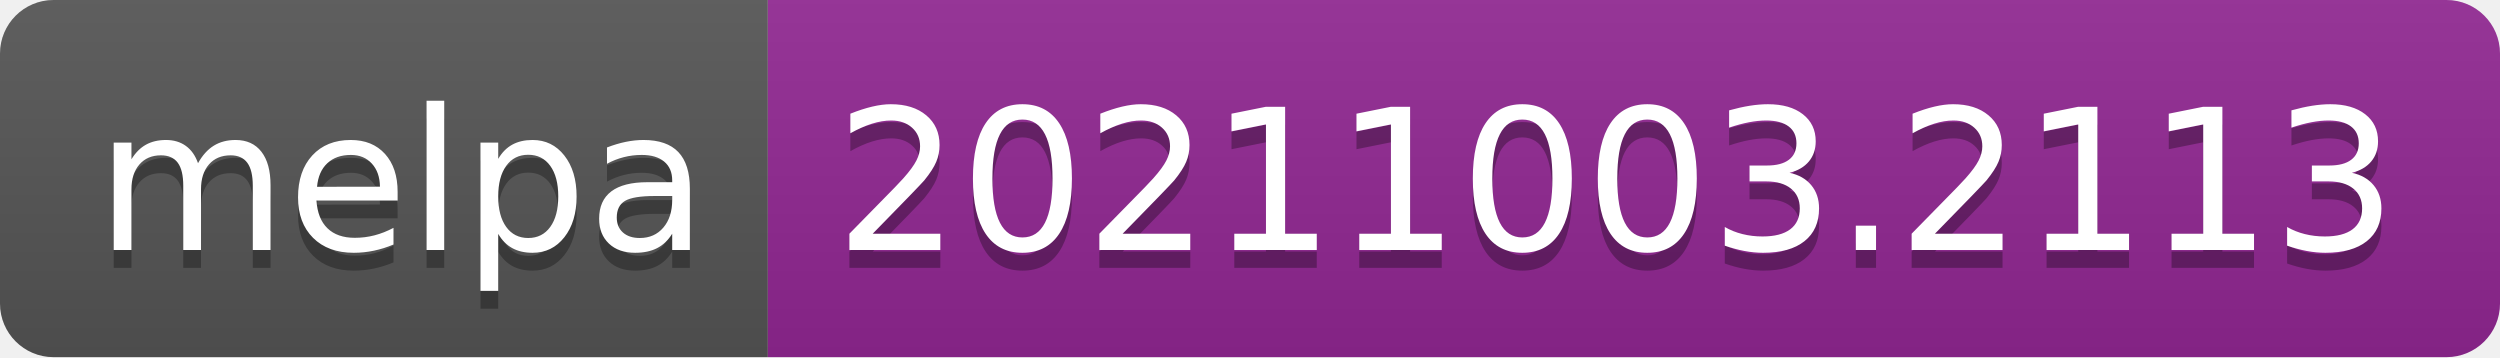
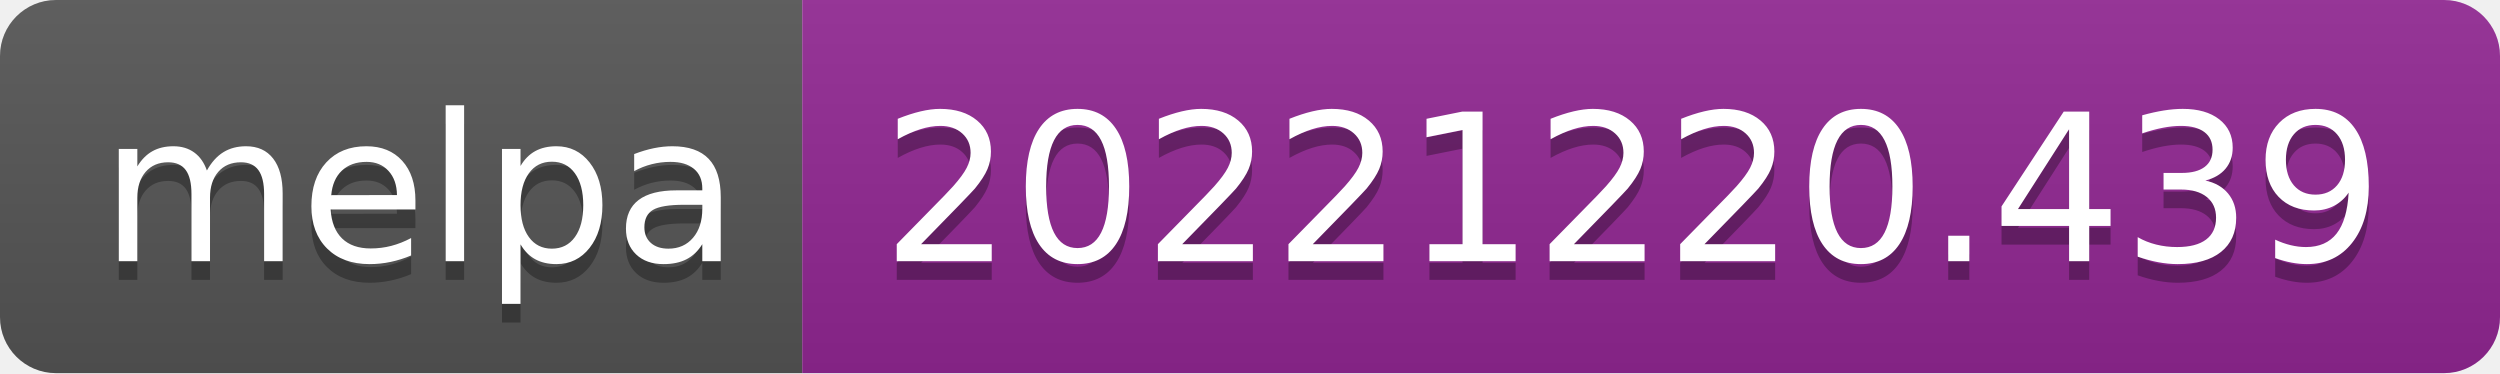
- <svg xmlns="http://www.w3.org/2000/svg" width="140" height="20" role="img" aria-label="melpa: 20211003.2113">
+ <svg xmlns="http://www.w3.org/2000/svg" width="134" height="20" role="img" aria-label="melpa: 20221220.439">
  <linearGradient id="s" x2="0" y2="100%">
    <stop offset="0" stop-color="#bbb" stop-opacity=".1" />
    <stop offset="1" stop-opacity=".1" />
  </linearGradient>
  <clipPath id="r">
-     <rect width="140" height="20" rx="3" fill="#fff" />
+     <rect width="134" height="20" rx="3" fill="#fff" />
  </clipPath>
  <g clip-path="url(#r)">
    <rect width="43" height="20" fill="#555" />
-     <rect x="43" width="97" height="20" fill="#922793" />
-     <rect width="140" height="20" fill="url(#s)" />
+     <rect x="43" width="91" height="20" fill="#922793" />
+     <rect width="134" height="20" fill="url(#s)" />
  </g>
  <g fill="#fff" text-anchor="middle" font-family="Verdana,Geneva,DejaVu Sans,sans-serif" text-rendering="geometricPrecision" font-size="110">
    <text aria-hidden="true" x="225" y="150" fill="#010101" fill-opacity=".3" transform="scale(.1)" textLength="330">melpa</text>
    <text x="225" y="140" transform="scale(.1)" fill="#fff" textLength="330">melpa</text>
-     <text aria-hidden="true" x="905" y="150" fill="#010101" fill-opacity=".3" transform="scale(.1)" textLength="870">20211003.2113</text>
-     <text x="905" y="140" transform="scale(.1)" fill="#fff" textLength="870">20211003.2113</text>
+     <text aria-hidden="true" x="875" y="150" fill="#010101" fill-opacity=".3" transform="scale(.1)" textLength="810">20221220.439</text>
+     <text x="875" y="140" transform="scale(.1)" fill="#fff" textLength="810">20221220.439</text>
  </g>
</svg>
